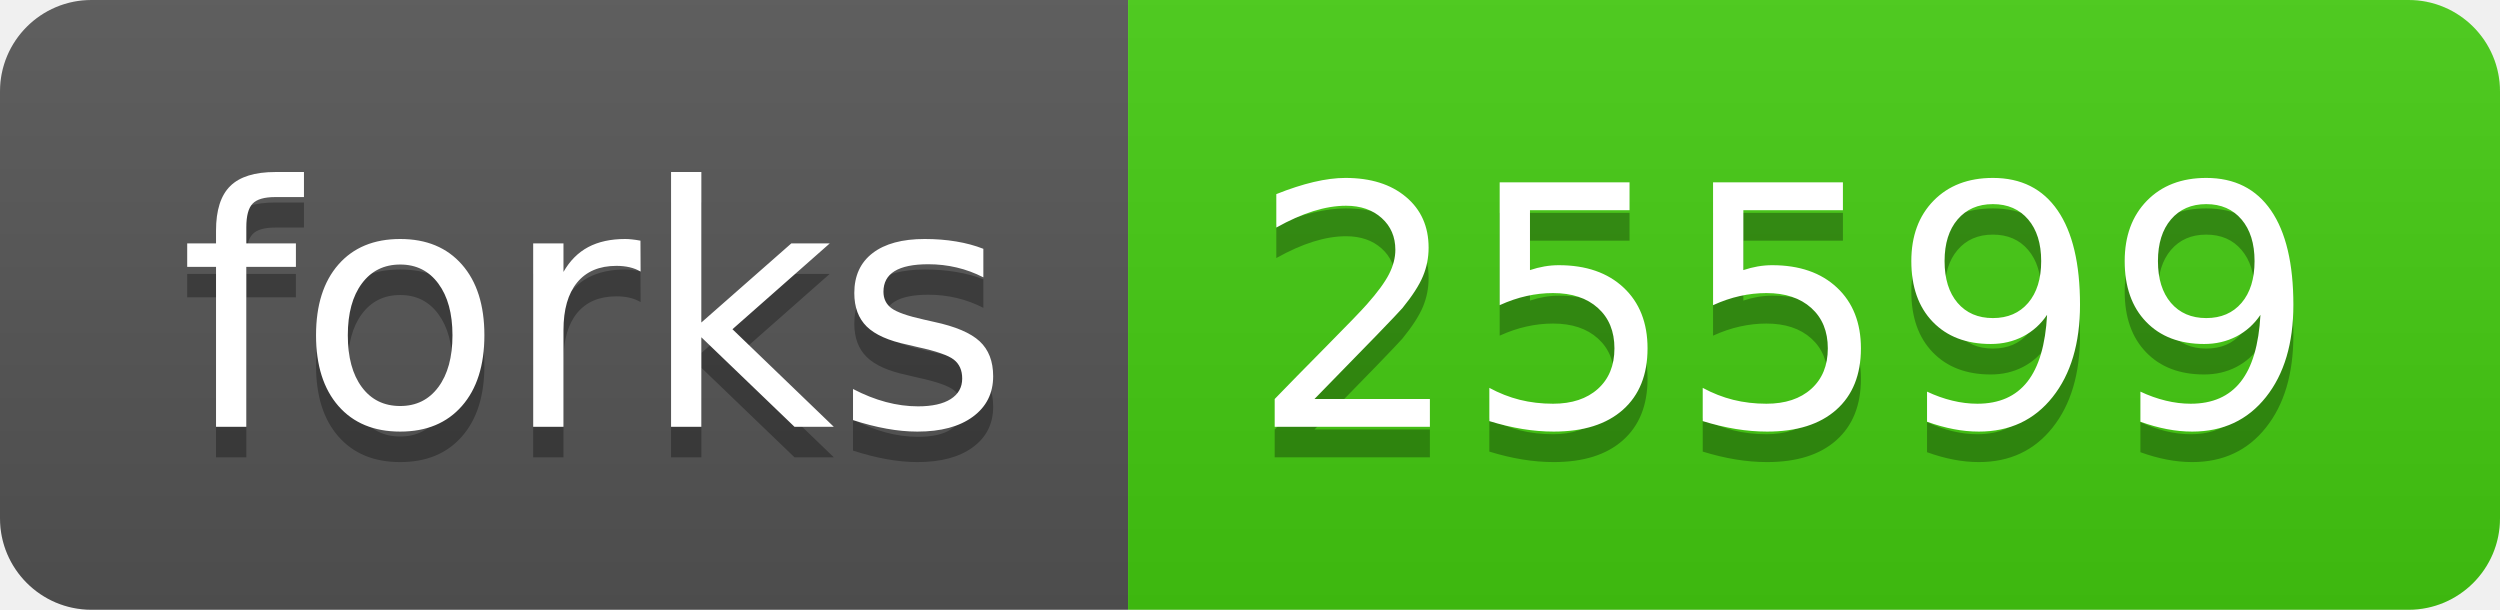
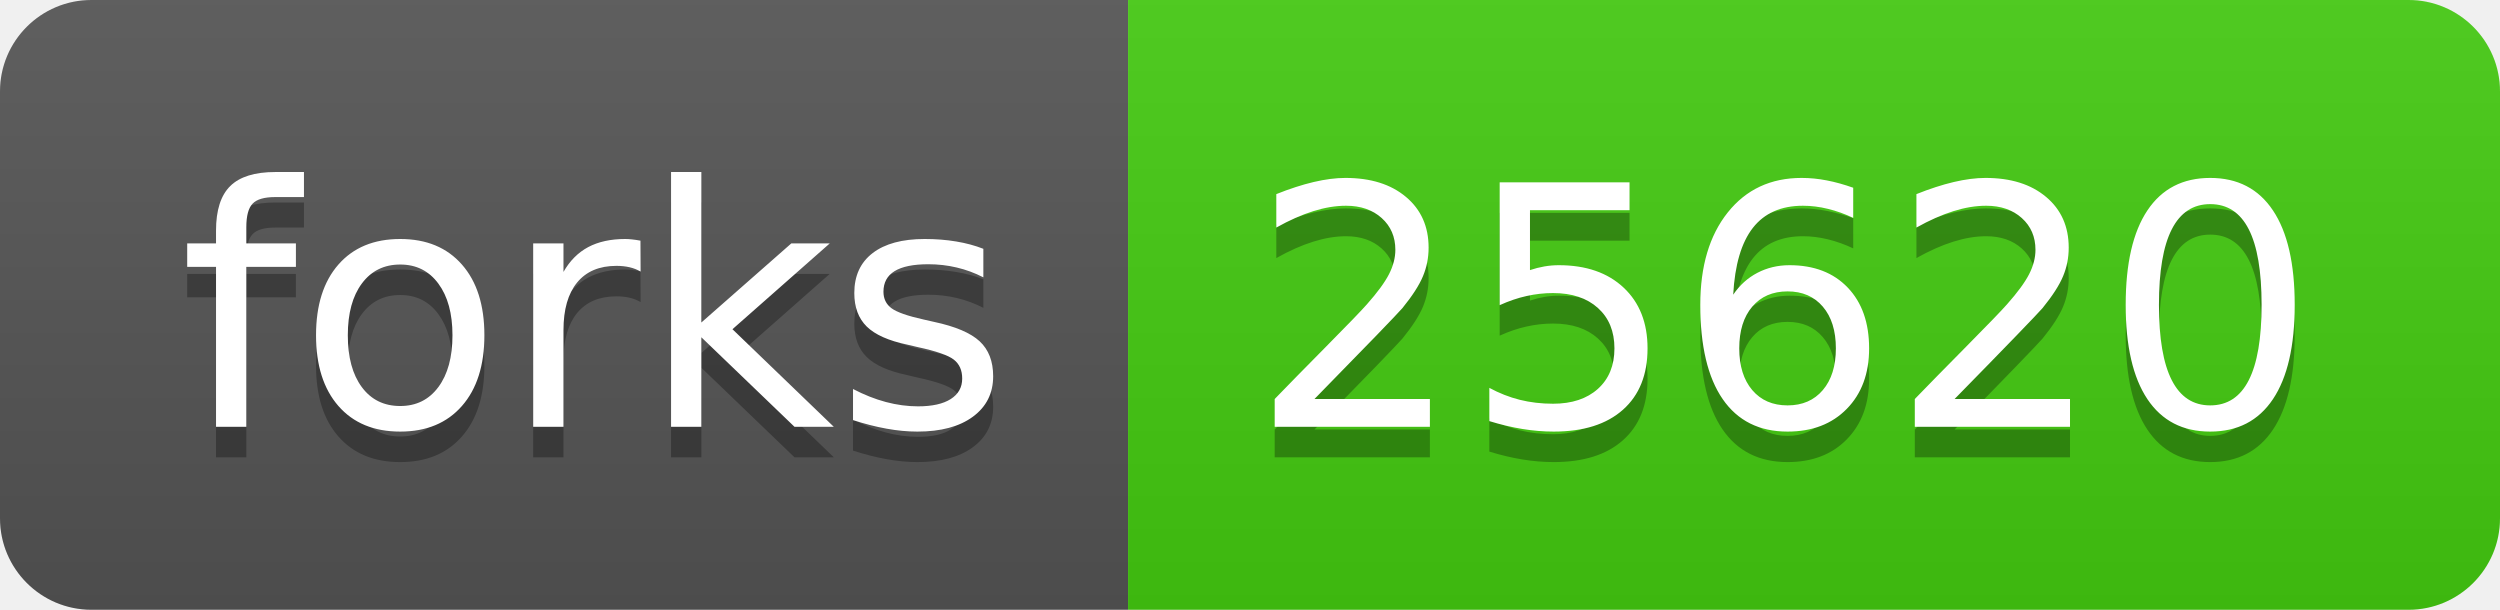
- <svg xmlns="http://www.w3.org/2000/svg" width="82" height="20" role="img" aria-label="forks: 25599">
+ <svg xmlns="http://www.w3.org/2000/svg" width="82" height="20" role="img" aria-label="forks: 25620">
  <linearGradient id="s" x2="0" y2="100%">
    <stop offset="0" stop-color="#bbb" stop-opacity=".1" />
    <stop offset="1" stop-opacity=".1" />
  </linearGradient>
  <clipPath id="r">
    <rect width="82" height="20" rx="3" fill="#fff" />
  </clipPath>
  <g clip-path="url(#r)">
    <rect width="37" height="20" fill="#555" />
    <rect x="37" width="45" height="20" fill="#4c1" />
    <rect width="82" height="20" fill="url(#s)" />
  </g>
  <g fill="#fff" text-anchor="middle" font-family="Verdana,Geneva,DejaVu Sans,sans-serif" text-rendering="geometricPrecision" font-size="110">
    <text aria-hidden="true" x="195" y="150" fill="#010101" fill-opacity=".3" transform="scale(.1)" textLength="270">forks</text>
    <text x="195" y="140" transform="scale(.1)" fill="#fff" textLength="270">forks</text>
-     <text aria-hidden="true" x="585" y="150" fill="#010101" fill-opacity=".3" transform="scale(.1)" textLength="350">25599</text>
-     <text x="585" y="140" transform="scale(.1)" fill="#fff" textLength="350">25599</text>
+     <text aria-hidden="true" x="585" y="150" fill="#010101" fill-opacity=".3" transform="scale(.1)" textLength="350">25620</text>
+     <text x="585" y="140" transform="scale(.1)" fill="#fff" textLength="350">25620</text>
  </g>
</svg>
